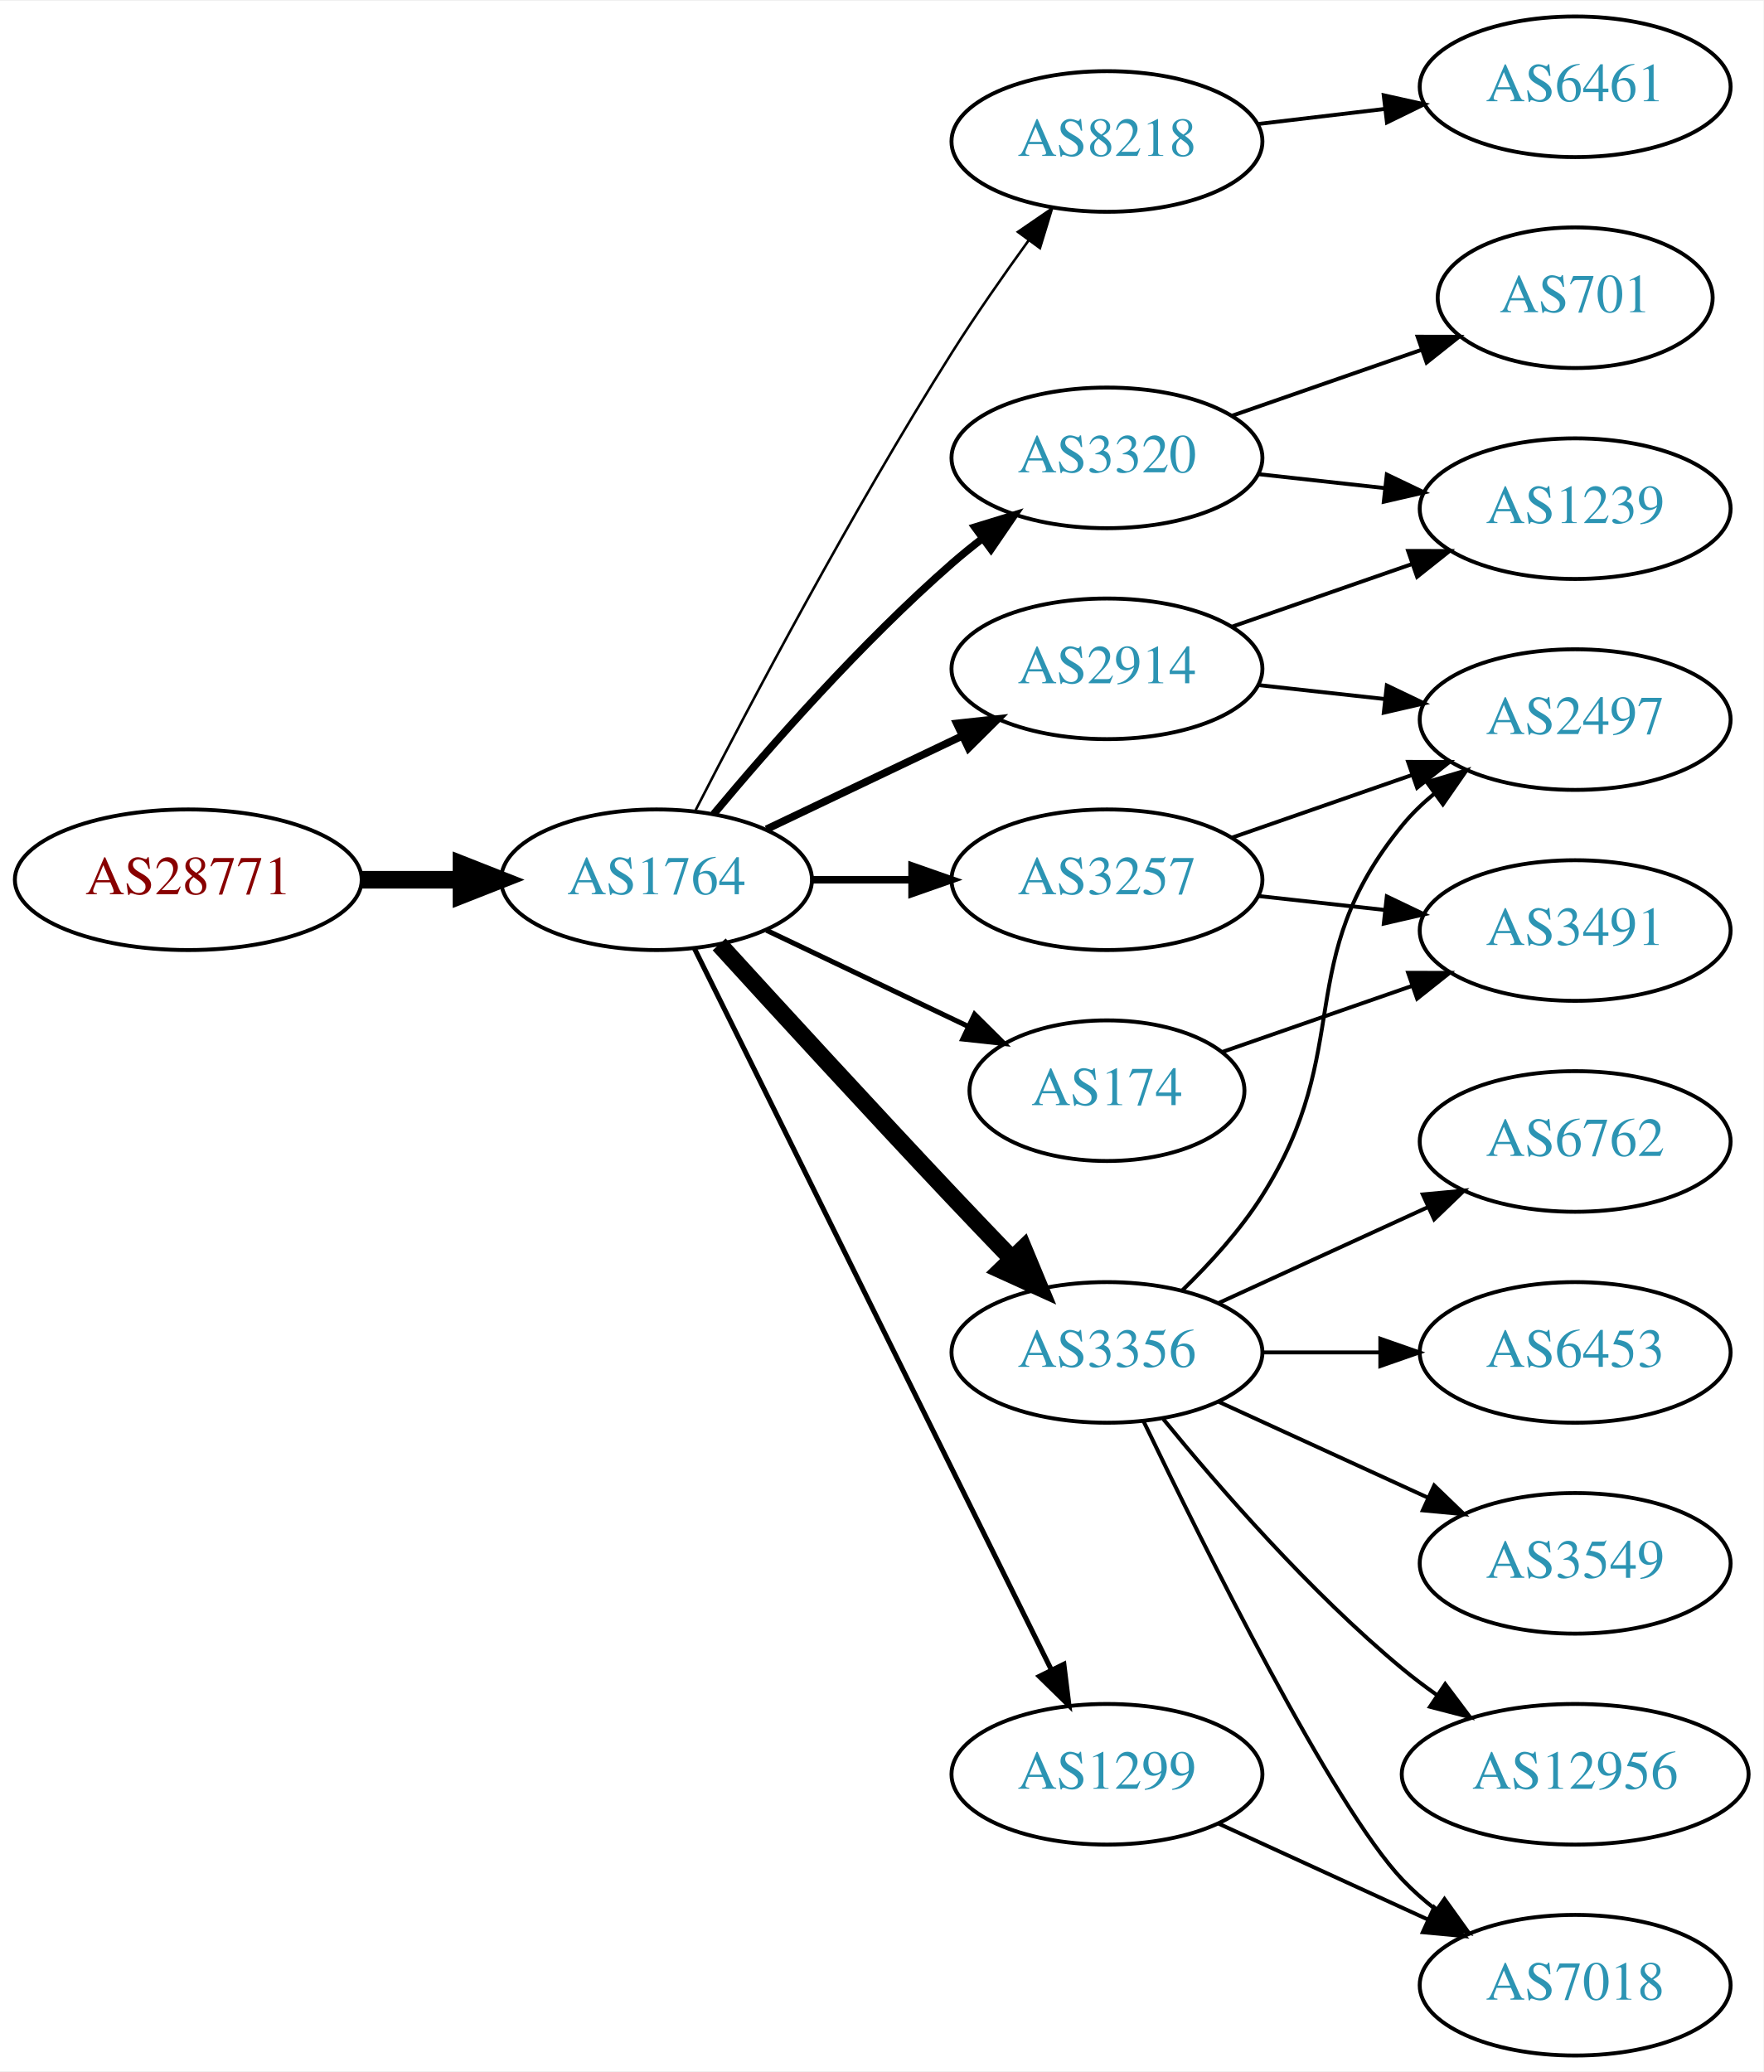
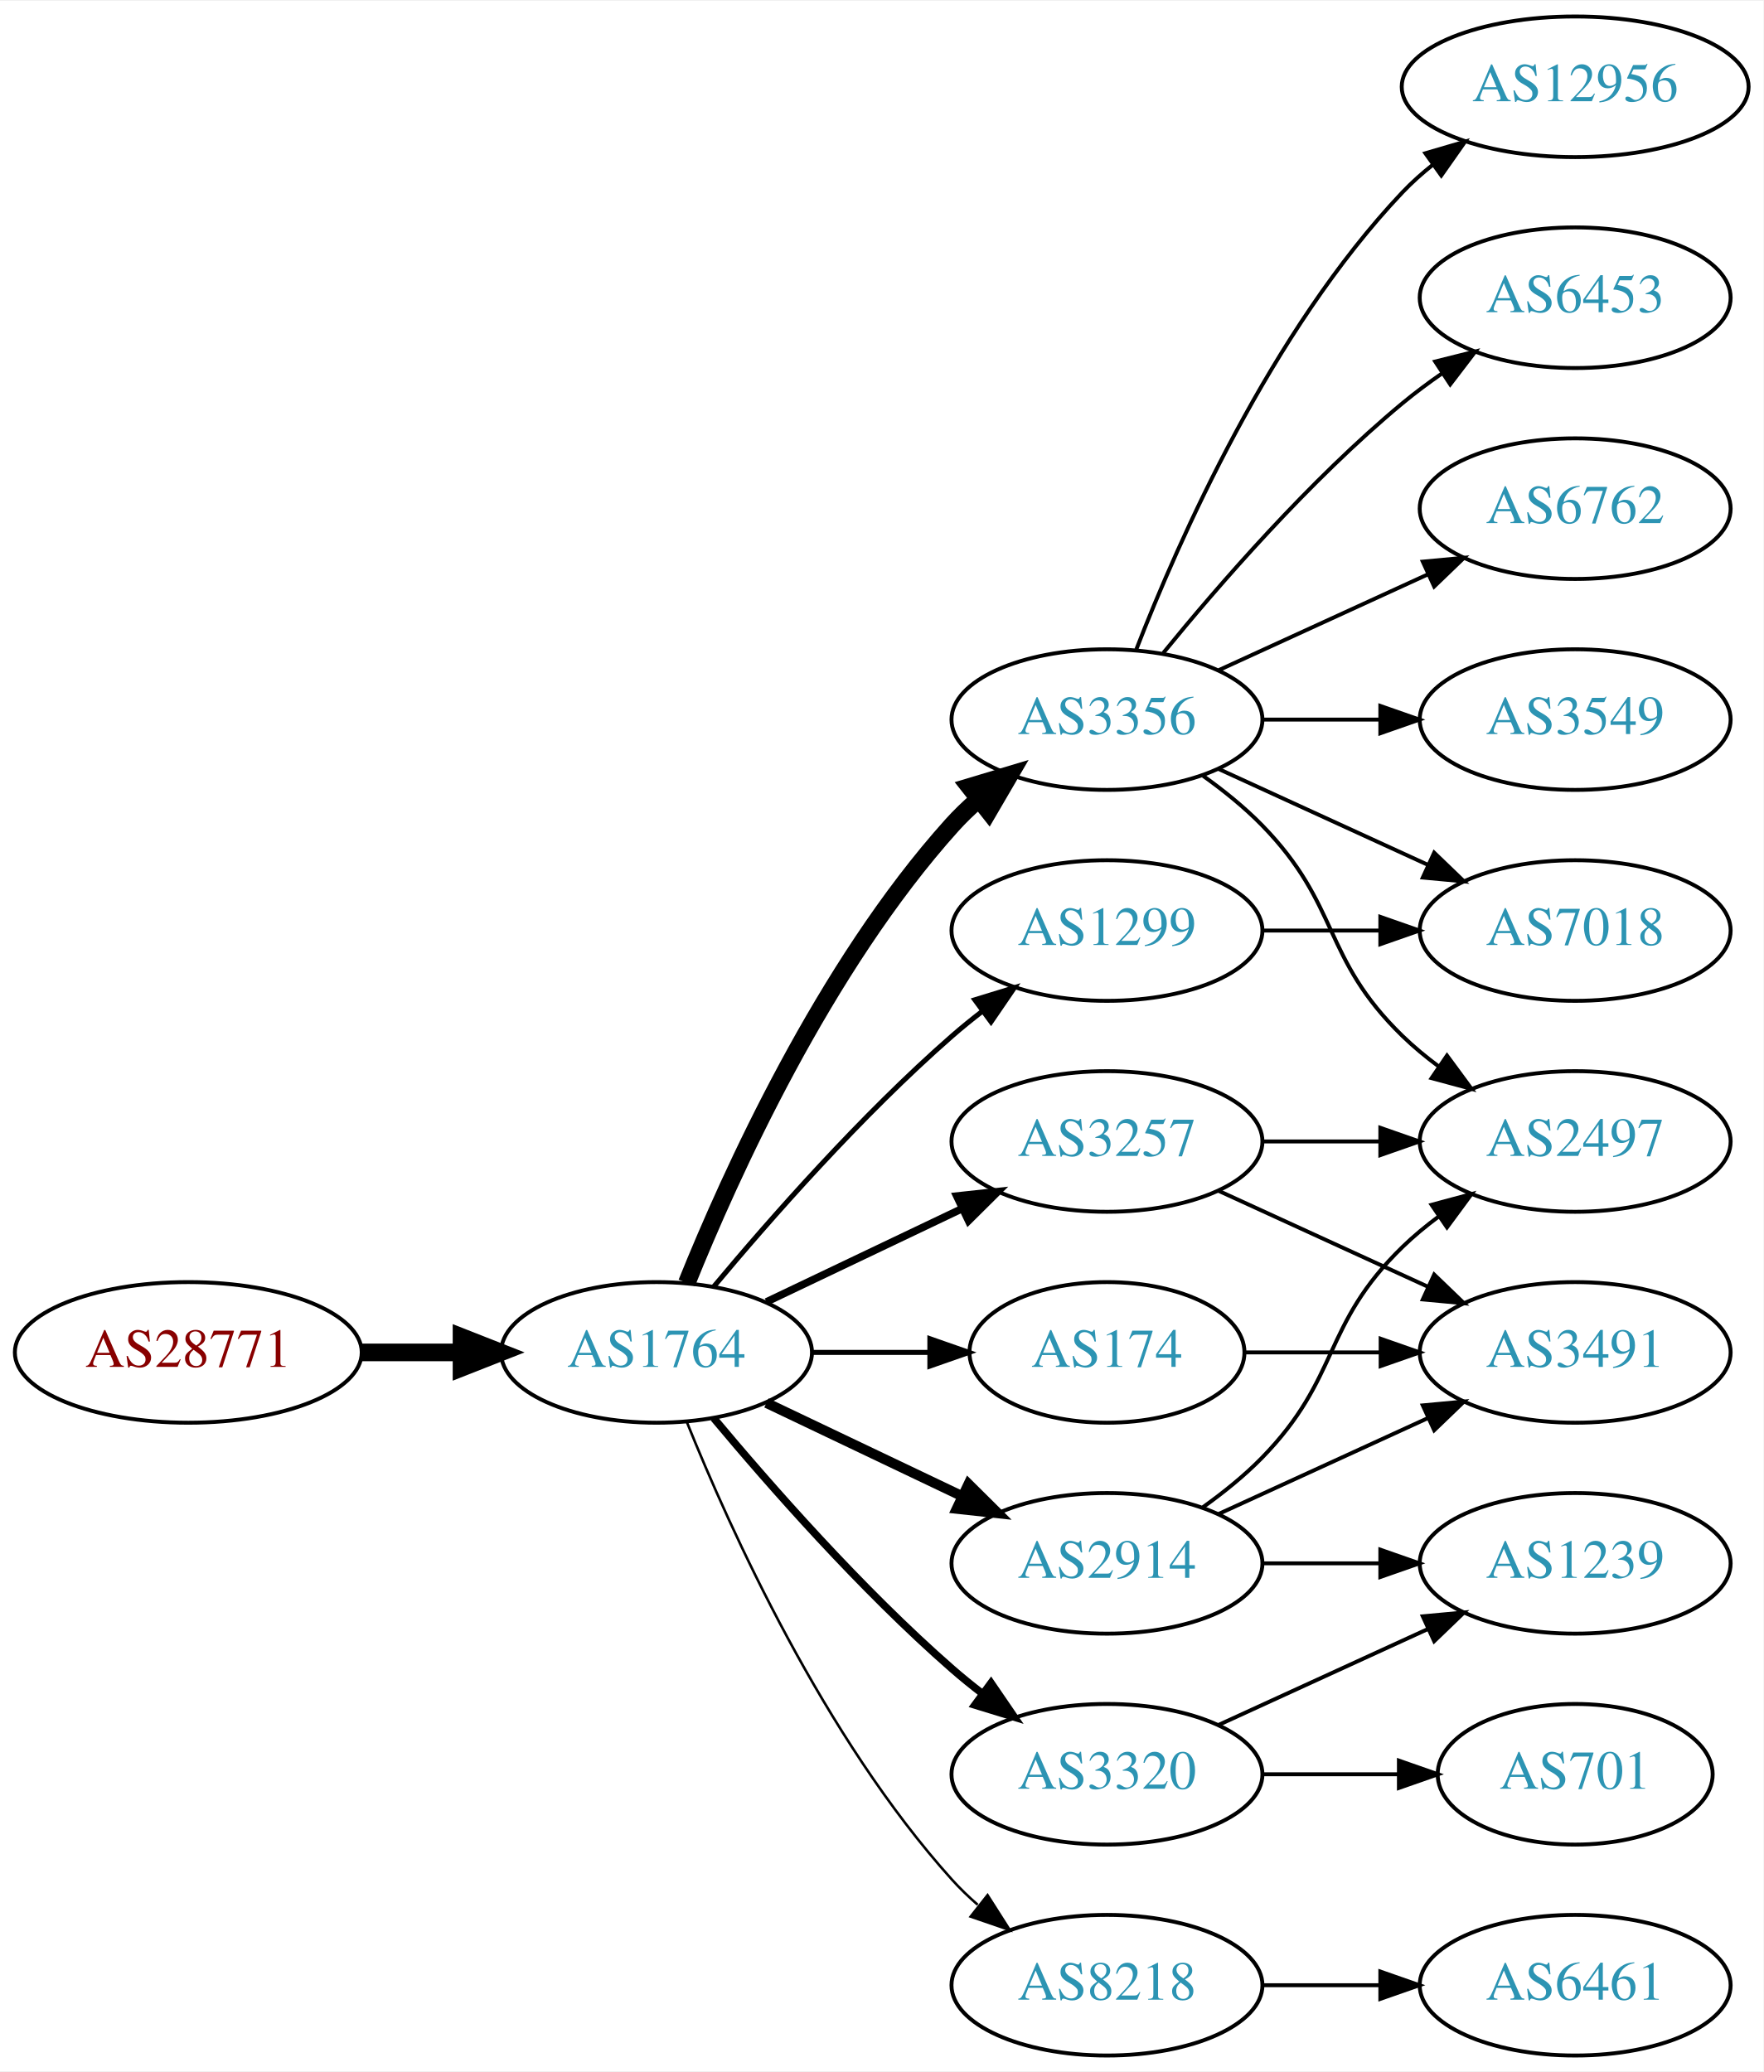
<svg xmlns="http://www.w3.org/2000/svg" xmlns:xlink="http://www.w3.org/1999/xlink" width="451pt" height="530pt" viewBox="0.00 0.00 451.37 530.00">
  <g id="graph0" class="graph" transform="scale(1 1) rotate(0) translate(4 526)">
    <polygon fill="white" stroke="none" points="-4,4 -4,-526 447.37,-526 447.37,4 -4,4" />
    <g id="node1" class="node">
      <g id="a_node1">
        <a xlink:href="/asn/28771" xlink:title="AS28771 ~ [street address]: Postfach 1 [AT]">
-           <ellipse fill="#ffffff" stroke="black" cx="44.196" cy="-301" rx="44.393" ry="18" />
-           <text text-anchor="middle" x="44.196" y="-297.3" font-family="Times,serif" font-size="14.00" fill="#880000">AS28771</text>
+           <ellipse fill="#ffffff" stroke="black" cx="44.196" cy="-180" rx="44.393" ry="18" />
+           <text text-anchor="middle" x="44.196" y="-176.3" font-family="Times,serif" font-size="14.00" fill="#880000">AS28771</text>
        </a>
      </g>
    </g>
    <g id="node2" class="node">
      <g id="a_node2">
        <a xlink:href="/asn/1764" xlink:title="AS1764 ~ NEXTLAYER-AS [AT]">
-           <ellipse fill="#ffffff" stroke="black" cx="164.039" cy="-301" rx="39.794" ry="18" />
-           <text text-anchor="middle" x="164.039" y="-297.3" font-family="Times,serif" font-size="14.00" fill="#2c94b3">AS1764</text>
+           <ellipse fill="#ffffff" stroke="black" cx="164.039" cy="-180" rx="39.794" ry="18" />
+           <text text-anchor="middle" x="164.039" y="-176.3" font-family="Times,serif" font-size="14.00" fill="#2c94b3">AS1764</text>
        </a>
      </g>
    </g>
    <g id="edge1" class="edge">
-       <path fill="none" stroke="black" stroke-width="4.5" d="M88.407,-301C96.72,-301 105.482,-301 113.965,-301" />
-       <polygon fill="black" stroke="black" stroke-width="4.5" points="114.123,-304.938 124.123,-301 114.123,-297.063 114.123,-304.938" />
+       <path fill="none" stroke="black" stroke-width="4.5" d="M88.407,-180C96.72,-180 105.482,-180 113.965,-180" />
+       <polygon fill="black" stroke="black" stroke-width="4.5" points="114.123,-183.938 124.123,-180 114.123,-176.063 114.123,-183.938" />
    </g>
    <g id="node3" class="node">
      <g id="a_node3">
-         <a xlink:href="/asn/8218" xlink:title="AS8218 ~ legacy Neotelecoms [FR]">
-           <ellipse fill="#ffffff" stroke="black" cx="279.332" cy="-490" rx="39.794" ry="18" />
-           <text text-anchor="middle" x="279.332" y="-486.3" font-family="Times,serif" font-size="14.00" fill="#2c94b3">AS8218</text>
+         <a xlink:href="/asn/2914" xlink:title="AS2914 ~ NTT America, Inc. [US]">
+           <ellipse fill="#ffffff" stroke="black" cx="279.332" cy="-126" rx="39.794" ry="18" />
+           <text text-anchor="middle" x="279.332" y="-122.3" font-family="Times,serif" font-size="14.00" fill="#2c94b3">AS2914</text>
        </a>
      </g>
    </g>
    <g id="edge2" class="edge">
-       <path fill="none" stroke="black" stroke-width="0.643" d="M174.065,-318.852C187.501,-345.055 213.95,-395.237 239.685,-436 245.748,-445.604 252.868,-455.813 259.333,-464.739" />
-       <polygon fill="black" stroke="black" stroke-width="0.643" points="256.54,-466.848 265.276,-472.843 262.185,-462.709 256.54,-466.848" />
+       <path fill="none" stroke="black" stroke-width="2.571" d="M192.175,-167.066C207.169,-159.919 225.99,-150.948 242.213,-143.215" />
+       <polygon fill="black" stroke="black" stroke-width="2.571" points="243.895,-146.291 251.417,-138.829 240.884,-139.972 243.895,-146.291" />
    </g>
    <g id="node4" class="node">
      <g id="a_node4">
        <a xlink:href="/asn/3356" xlink:title="AS3356 ~ Level 3 Parent, LLC [US]">
-           <ellipse fill="#ffffff" stroke="black" cx="279.332" cy="-180" rx="39.794" ry="18" />
-           <text text-anchor="middle" x="279.332" y="-176.3" font-family="Times,serif" font-size="14.00" fill="#2c94b3">AS3356</text>
+           <ellipse fill="#ffffff" stroke="black" cx="279.332" cy="-342" rx="39.794" ry="18" />
+           <text text-anchor="middle" x="279.332" y="-338.3" font-family="Times,serif" font-size="14.00" fill="#2c94b3">AS3356</text>
        </a>
      </g>
    </g>
    <g id="edge3" class="edge">
-       <path fill="none" stroke="black" stroke-width="4.5" d="M180.08,-284.45C195.076,-268.005 218.817,-242.115 239.685,-220 244.583,-214.809 249.874,-209.282 254.923,-204.045" />
-       <polygon fill="black" stroke="black" stroke-width="4.5" points="257.95,-206.578 262.072,-196.653 252.29,-201.103 257.95,-206.578" />
+       <path fill="none" stroke="black" stroke-width="4.5" d="M171.786,-197.787C182.837,-225.243 206.891,-278.578 239.685,-315 241.688,-317.224 243.906,-319.363 246.239,-321.397" />
+       <polygon fill="black" stroke="black" stroke-width="4.5" points="244.166,-324.777 254.458,-327.873 249.04,-318.591 244.166,-324.777" />
    </g>
    <g id="node5" class="node">
      <g id="a_node5">
-         <a xlink:href="/asn/174" xlink:title="AS174 ~ Cogent Communications [US]">
-           <ellipse fill="#ffffff" stroke="black" cx="279.332" cy="-247" rx="35.194" ry="18" />
-           <text text-anchor="middle" x="279.332" y="-243.3" font-family="Times,serif" font-size="14.00" fill="#2c94b3">AS174</text>
+         <a xlink:href="/asn/8218" xlink:title="AS8218 ~ legacy Neotelecoms [FR]">
+           <ellipse fill="#ffffff" stroke="black" cx="279.332" cy="-18" rx="39.794" ry="18" />
+           <text text-anchor="middle" x="279.332" y="-14.3" font-family="Times,serif" font-size="14.00" fill="#2c94b3">AS8218</text>
        </a>
      </g>
    </g>
    <g id="edge4" class="edge">
-       <path fill="none" stroke="black" stroke-width="1.286" d="M192.175,-288.066C207.607,-280.71 227.092,-271.423 243.628,-263.541" />
-       <polygon fill="black" stroke="black" stroke-width="1.286" points="245.448,-266.551 252.969,-259.089 242.436,-260.232 245.448,-266.551" />
+       <path fill="none" stroke="black" stroke-width="0.643" d="M171.786,-162.213C182.837,-134.757 206.891,-81.422 239.685,-45 241.688,-42.776 243.906,-40.637 246.239,-38.603" />
+       <polygon fill="black" stroke="black" stroke-width="0.643" points="248.769,-41.065 254.458,-32.127 244.437,-35.567 248.769,-41.065" />
    </g>
    <g id="node6" class="node">
      <g id="a_node6">
-         <a xlink:href="/asn/2914" xlink:title="AS2914 ~ NTT America, Inc. [US]">
-           <ellipse fill="#ffffff" stroke="black" cx="279.332" cy="-355" rx="39.794" ry="18" />
-           <text text-anchor="middle" x="279.332" y="-351.3" font-family="Times,serif" font-size="14.00" fill="#2c94b3">AS2914</text>
+         <a xlink:href="/asn/174" xlink:title="AS174 ~ Cogent Communications [US]">
+           <ellipse fill="#ffffff" stroke="black" cx="279.332" cy="-180" rx="35.194" ry="18" />
+           <text text-anchor="middle" x="279.332" y="-176.3" font-family="Times,serif" font-size="14.00" fill="#2c94b3">AS174</text>
        </a>
      </g>
    </g>
    <g id="edge5" class="edge">
-       <path fill="none" stroke="black" stroke-width="1.929" d="M192.175,-313.934C207.169,-321.081 225.99,-330.052 242.213,-337.785" />
-       <polygon fill="black" stroke="black" stroke-width="1.929" points="240.884,-341.028 251.417,-342.171 243.895,-334.709 240.884,-341.028" />
+       <path fill="none" stroke="black" stroke-width="1.286" d="M203.711,-180C213.416,-180 223.907,-180 233.87,-180" />
+       <polygon fill="black" stroke="black" stroke-width="1.286" points="234.006,-183.5 244.006,-180 234.006,-176.5 234.006,-183.5" />
    </g>
    <g id="node7" class="node">
      <g id="a_node7">
-         <a xlink:href="/asn/1299" xlink:title="AS1299 ~ Telia Carrier [EU]">
+         <a xlink:href="/asn/3320" xlink:title="AS3320 ~ DTAG [DE]">
          <ellipse fill="#ffffff" stroke="black" cx="279.332" cy="-72" rx="39.794" ry="18" />
-           <text text-anchor="middle" x="279.332" y="-68.3" font-family="Times,serif" font-size="14.00" fill="#2c94b3">AS1299</text>
+           <text text-anchor="middle" x="279.332" y="-68.3" font-family="Times,serif" font-size="14.00" fill="#2c94b3">AS3320</text>
        </a>
      </g>
    </g>
    <g id="edge6" class="edge">
-       <path fill="none" stroke="black" stroke-width="1.286" d="M173.74,-283.411C193.47,-243.532 241.7,-146.043 265.129,-98.687" />
-       <polygon fill="black" stroke="black" stroke-width="1.286" points="268.303,-100.164 269.6,-89.649 262.029,-97.06 268.303,-100.164" />
+       <path fill="none" stroke="black" stroke-width="1.929" d="M178.669,-163.183C192.951,-146.071 216.498,-119.255 239.685,-99 242.151,-96.846 244.789,-94.706 247.487,-92.628" />
+       <polygon fill="black" stroke="black" stroke-width="1.929" points="249.66,-95.375 255.641,-86.63 245.512,-89.736 249.66,-95.375" />
    </g>
    <g id="node8" class="node">
      <g id="a_node8">
-         <a xlink:href="/asn/3257" xlink:title="AS3257 ~ GTT [DE]">
-           <ellipse fill="#ffffff" stroke="black" cx="279.332" cy="-301" rx="39.794" ry="18" />
-           <text text-anchor="middle" x="279.332" y="-297.3" font-family="Times,serif" font-size="14.00" fill="#2c94b3">AS3257</text>
+         <a xlink:href="/asn/1299" xlink:title="AS1299 ~ Telia Carrier [EU]">
+           <ellipse fill="#ffffff" stroke="black" cx="279.332" cy="-288" rx="39.794" ry="18" />
+           <text text-anchor="middle" x="279.332" y="-284.3" font-family="Times,serif" font-size="14.00" fill="#2c94b3">AS1299</text>
        </a>
      </g>
    </g>
    <g id="edge7" class="edge">
-       <path fill="none" stroke="black" stroke-width="1.929" d="M203.711,-301C211.914,-301 220.678,-301 229.21,-301" />
-       <polygon fill="black" stroke="black" stroke-width="1.929" points="229.449,-304.5 239.449,-301 229.449,-297.5 229.449,-304.5" />
+       <path fill="none" stroke="black" stroke-width="1.286" d="M178.669,-196.817C192.951,-213.929 216.498,-240.745 239.685,-261 242.151,-263.154 244.789,-265.294 247.487,-267.372" />
+       <polygon fill="black" stroke="black" stroke-width="1.286" points="245.512,-270.264 255.641,-273.37 249.66,-264.625 245.512,-270.264" />
    </g>
    <g id="node9" class="node">
      <g id="a_node9">
-         <a xlink:href="/asn/3320" xlink:title="AS3320 ~ DTAG [DE]">
-           <ellipse fill="#ffffff" stroke="black" cx="279.332" cy="-409" rx="39.794" ry="18" />
-           <text text-anchor="middle" x="279.332" y="-405.3" font-family="Times,serif" font-size="14.00" fill="#2c94b3">AS3320</text>
+         <a xlink:href="/asn/3257" xlink:title="AS3257 ~ GTT [DE]">
+           <ellipse fill="#ffffff" stroke="black" cx="279.332" cy="-234" rx="39.794" ry="18" />
+           <text text-anchor="middle" x="279.332" y="-230.3" font-family="Times,serif" font-size="14.00" fill="#2c94b3">AS3257</text>
        </a>
      </g>
    </g>
    <g id="edge8" class="edge">
-       <path fill="none" stroke="black" stroke-width="1.929" d="M178.669,-317.817C192.951,-334.929 216.498,-361.745 239.685,-382 242.151,-384.154 244.789,-386.294 247.487,-388.372" />
-       <polygon fill="black" stroke="black" stroke-width="1.929" points="245.512,-391.264 255.641,-394.37 249.66,-385.625 245.512,-391.264" />
+       <path fill="none" stroke="black" stroke-width="1.929" d="M192.175,-192.934C207.169,-200.081 225.99,-209.052 242.213,-216.785" />
+       <polygon fill="black" stroke="black" stroke-width="1.929" points="240.884,-220.028 251.417,-221.171 243.895,-213.709 240.884,-220.028" />
+     </g>
+     <g id="node11" class="node">
+       <g id="a_node11">
+         <a xlink:href="/asn/2497" xlink:title="AS2497 ~ Internet Initiative Japan Inc. [JP]">
+           <ellipse fill="#ffffff" stroke="black" cx="399.174" cy="-234" rx="39.794" ry="18" />
+           <text text-anchor="middle" x="399.174" y="-230.3" font-family="Times,serif" font-size="14.00" fill="#2c94b3">AS2497</text>
+         </a>
+       </g>
+     </g>
+     <g id="edge21" class="edge">
+       <path fill="none" stroke="black" d="M303.926,-140.389C309.182,-144.148 314.513,-148.437 318.978,-153 339.151,-173.617 334.285,-186.906 354.978,-207 357.823,-209.763 360.997,-212.386 364.297,-214.834" />
+       <polygon fill="black" stroke="black" points="362.414,-217.786 372.645,-220.538 366.363,-212.006 362.414,-217.786" />
+     </g>
+     <g id="node17" class="node">
+       <g id="a_node17">
+         <a xlink:href="/asn/3491" xlink:title="AS3491 ~ PCCW Global, Inc. [US]">
+           <ellipse fill="#ffffff" stroke="black" cx="399.174" cy="-180" rx="39.794" ry="18" />
+           <text text-anchor="middle" x="399.174" y="-176.3" font-family="Times,serif" font-size="14.00" fill="#2c94b3">AS3491</text>
+         </a>
+       </g>
+     </g>
+     <g id="edge22" class="edge">
+       <path fill="none" stroke="black" d="M307.96,-138.661C323.917,-145.973 344.188,-155.261 361.471,-163.181" />
+       <polygon fill="black" stroke="black" points="360.169,-166.435 370.718,-167.419 363.085,-160.071 360.169,-166.435" />
+     </g>
+     <g id="node19" class="node">
+       <g id="a_node19">
+         <a xlink:href="/asn/1239" xlink:title="AS1239 ~ Sprint [US]">
+           <ellipse fill="#ffffff" stroke="black" cx="399.174" cy="-126" rx="39.794" ry="18" />
+           <text text-anchor="middle" x="399.174" y="-122.3" font-family="Times,serif" font-size="14.00" fill="#2c94b3">AS1239</text>
+         </a>
+       </g>
+     </g>
+     <g id="edge20" class="edge">
+       <path fill="none" stroke="black" d="M319.244,-126C328.798,-126 339.147,-126 349.11,-126" />
+       <polygon fill="black" stroke="black" points="349.302,-129.5 359.302,-126 349.302,-122.5 349.302,-129.5" />
    </g>
    <g id="node10" class="node">
      <g id="a_node10">
-         <a xlink:href="/asn/6461" xlink:title="AS6461 ~ Zayo Bandwidth [US]">
-           <ellipse fill="#ffffff" stroke="black" cx="399.174" cy="-504" rx="39.794" ry="18" />
-           <text text-anchor="middle" x="399.174" y="-500.3" font-family="Times,serif" font-size="14.00" fill="#2c94b3">AS6461</text>
+         <a xlink:href="/asn/6762" xlink:title="AS6762 ~ TELECOM ITALIA SPARKLE S.p.A. [IT]">
+           <ellipse fill="#ffffff" stroke="black" cx="399.174" cy="-396" rx="39.794" ry="18" />
+           <text text-anchor="middle" x="399.174" y="-392.3" font-family="Times,serif" font-size="14.00" fill="#2c94b3">AS6762</text>
        </a>
      </g>
    </g>
    <g id="edge9" class="edge">
-       <path fill="none" stroke="black" d="M317.942,-494.468C328.253,-495.693 339.57,-497.038 350.37,-498.321" />
-       <polygon fill="black" stroke="black" points="350.174,-501.822 360.517,-499.526 351,-494.871 350.174,-501.822" />
-     </g>
-     <g id="node11" class="node">
-       <g id="a_node11">
-         <a xlink:href="/asn/6762" xlink:title="AS6762 ~ TELECOM ITALIA SPARKLE S.p.A. [IT]">
-           <ellipse fill="#ffffff" stroke="black" cx="399.174" cy="-234" rx="39.794" ry="18" />
-           <text text-anchor="middle" x="399.174" y="-230.3" font-family="Times,serif" font-size="14.00" fill="#2c94b3">AS6762</text>
-         </a>
-       </g>
+       <path fill="none" stroke="black" d="M307.96,-354.661C323.917,-361.973 344.188,-371.261 361.471,-379.181" />
+       <polygon fill="black" stroke="black" points="360.169,-382.435 370.718,-383.419 363.085,-376.071 360.169,-382.435" />
    </g>
    <g id="edge10" class="edge">
-       <path fill="none" stroke="black" d="M307.96,-192.661C323.917,-199.973 344.188,-209.261 361.471,-217.181" />
-       <polygon fill="black" stroke="black" points="360.169,-220.435 370.718,-221.419 363.085,-214.071 360.169,-220.435" />
+       <path fill="none" stroke="black" d="M303.926,-327.611C309.182,-323.852 314.513,-319.563 318.978,-315 339.151,-294.383 334.285,-281.094 354.978,-261 357.823,-258.237 360.997,-255.614 364.297,-253.166" />
+       <polygon fill="black" stroke="black" points="366.363,-255.994 372.645,-247.462 362.414,-250.214 366.363,-255.994" />
    </g>
    <g id="node12" class="node">
      <g id="a_node12">
-         <a xlink:href="/asn/2497" xlink:title="AS2497 ~ Internet Initiative Japan Inc. [JP]">
+         <a xlink:href="/asn/3549" xlink:title="AS3549 ~ Level 3 Parent, LLC [US]">
          <ellipse fill="#ffffff" stroke="black" cx="399.174" cy="-342" rx="39.794" ry="18" />
-           <text text-anchor="middle" x="399.174" y="-338.3" font-family="Times,serif" font-size="14.00" fill="#2c94b3">AS2497</text>
+           <text text-anchor="middle" x="399.174" y="-338.3" font-family="Times,serif" font-size="14.00" fill="#2c94b3">AS3549</text>
        </a>
      </g>
    </g>
    <g id="edge11" class="edge">
-       <path fill="none" stroke="black" d="M298.546,-195.819C305.642,-202.698 313.393,-211.193 318.978,-220 343.161,-258.13 326.335,-280.096 354.978,-315 357.362,-317.906 360.146,-320.59 363.13,-323.048" />
-       <polygon fill="black" stroke="black" points="361.211,-325.98 371.361,-329.017 365.32,-320.313 361.211,-325.98" />
+       <path fill="none" stroke="black" d="M319.244,-342C328.798,-342 339.147,-342 349.11,-342" />
+       <polygon fill="black" stroke="black" points="349.302,-345.5 359.302,-342 349.302,-338.5 349.302,-345.5" />
    </g>
    <g id="node13" class="node">
      <g id="a_node13">
        <a xlink:href="/asn/7018" xlink:title="AS7018 ~ AT&amp;T Services, Inc. [US]">
-           <ellipse fill="#ffffff" stroke="black" cx="399.174" cy="-18" rx="39.794" ry="18" />
-           <text text-anchor="middle" x="399.174" y="-14.3" font-family="Times,serif" font-size="14.00" fill="#2c94b3">AS7018</text>
+           <ellipse fill="#ffffff" stroke="black" cx="399.174" cy="-288" rx="39.794" ry="18" />
+           <text text-anchor="middle" x="399.174" y="-284.3" font-family="Times,serif" font-size="14.00" fill="#2c94b3">AS7018</text>
        </a>
      </g>
    </g>
    <g id="edge12" class="edge">
-       <path fill="none" stroke="black" d="M288.679,-162.405C304.146,-130.268 337.291,-63.66 354.978,-45 357.564,-42.272 360.481,-39.706 363.55,-37.323" />
-       <polygon fill="black" stroke="black" points="365.728,-40.069 371.898,-31.457 361.704,-34.342 365.728,-40.069" />
+       <path fill="none" stroke="black" d="M307.96,-329.339C323.917,-322.027 344.188,-312.739 361.471,-304.819" />
+       <polygon fill="black" stroke="black" points="363.085,-307.929 370.718,-300.581 360.169,-301.565 363.085,-307.929" />
    </g>
    <g id="node14" class="node">
      <g id="a_node14">
-         <a xlink:href="/asn/6453" xlink:title="AS6453 ~ TATA COMMUNICATIONS (AMERICA) INC [US]">
-           <ellipse fill="#ffffff" stroke="black" cx="399.174" cy="-180" rx="39.794" ry="18" />
-           <text text-anchor="middle" x="399.174" y="-176.3" font-family="Times,serif" font-size="14.00" fill="#2c94b3">AS6453</text>
+         <a xlink:href="/asn/12956" xlink:title="AS12956 ~ TELXIUS [ES]">
+           <ellipse fill="#ffffff" stroke="black" cx="399.174" cy="-504" rx="44.393" ry="18" />
+           <text text-anchor="middle" x="399.174" y="-500.3" font-family="Times,serif" font-size="14.00" fill="#2c94b3">AS12956</text>
        </a>
      </g>
    </g>
    <g id="edge13" class="edge">
-       <path fill="none" stroke="black" d="M319.244,-180C328.798,-180 339.147,-180 349.11,-180" />
-       <polygon fill="black" stroke="black" points="349.302,-183.5 359.302,-180 349.302,-176.5 349.302,-183.5" />
+       <path fill="none" stroke="black" d="M286.855,-359.994C297.605,-387.728 321.262,-441.429 354.978,-477 357.362,-479.515 360.029,-481.893 362.835,-484.117" />
+       <polygon fill="black" stroke="black" points="360.828,-486.985 370.997,-489.961 364.904,-481.293 360.828,-486.985" />
    </g>
    <g id="node15" class="node">
      <g id="a_node15">
-         <a xlink:href="/asn/3549" xlink:title="AS3549 ~ Level 3 Parent, LLC [US]">
-           <ellipse fill="#ffffff" stroke="black" cx="399.174" cy="-126" rx="39.794" ry="18" />
-           <text text-anchor="middle" x="399.174" y="-122.3" font-family="Times,serif" font-size="14.00" fill="#2c94b3">AS3549</text>
+         <a xlink:href="/asn/6453" xlink:title="AS6453 ~ TATA COMMUNICATIONS (AMERICA) INC [US]">
+           <ellipse fill="#ffffff" stroke="black" cx="399.174" cy="-450" rx="39.794" ry="18" />
+           <text text-anchor="middle" x="399.174" y="-446.3" font-family="Times,serif" font-size="14.00" fill="#2c94b3">AS6453</text>
        </a>
      </g>
    </g>
    <g id="edge14" class="edge">
-       <path fill="none" stroke="black" d="M307.96,-167.339C323.917,-160.027 344.188,-150.739 361.471,-142.819" />
-       <polygon fill="black" stroke="black" points="363.085,-145.929 370.718,-138.581 360.169,-139.565 363.085,-145.929" />
+       <path fill="none" stroke="black" d="M293.751,-359.065C307.865,-376.375 331.28,-403.345 354.978,-423 358.194,-425.668 361.695,-428.27 365.265,-430.741" />
+       <polygon fill="black" stroke="black" points="363.343,-433.666 373.622,-436.236 367.189,-427.817 363.343,-433.666" />
    </g>
    <g id="node16" class="node">
      <g id="a_node16">
-         <a xlink:href="/asn/12956" xlink:title="AS12956 ~ TELXIUS [ES]">
-           <ellipse fill="#ffffff" stroke="black" cx="399.174" cy="-72" rx="44.393" ry="18" />
-           <text text-anchor="middle" x="399.174" y="-68.3" font-family="Times,serif" font-size="14.00" fill="#2c94b3">AS12956</text>
+         <a xlink:href="/asn/6461" xlink:title="AS6461 ~ Zayo Bandwidth [US]">
+           <ellipse fill="#ffffff" stroke="black" cx="399.174" cy="-18" rx="39.794" ry="18" />
+           <text text-anchor="middle" x="399.174" y="-14.3" font-family="Times,serif" font-size="14.00" fill="#2c94b3">AS6461</text>
        </a>
      </g>
    </g>
    <g id="edge15" class="edge">
-       <path fill="none" stroke="black" d="M293.751,-162.935C307.865,-145.625 331.28,-118.655 354.978,-99 357.716,-96.729 360.659,-94.506 363.677,-92.37" />
-       <polygon fill="black" stroke="black" points="365.903,-95.092 372.266,-86.621 362.009,-89.275 365.903,-95.092" />
-     </g>
-     <g id="node17" class="node">
-       <g id="a_node17">
-         <a xlink:href="/asn/3491" xlink:title="AS3491 ~ PCCW Global, Inc. [US]">
-           <ellipse fill="#ffffff" stroke="black" cx="399.174" cy="-288" rx="39.794" ry="18" />
-           <text text-anchor="middle" x="399.174" y="-284.3" font-family="Times,serif" font-size="14.00" fill="#2c94b3">AS3491</text>
-         </a>
-       </g>
+       <path fill="none" stroke="black" d="M319.244,-18C328.798,-18 339.147,-18 349.11,-18" />
+       <polygon fill="black" stroke="black" points="349.302,-21.5 359.302,-18 349.302,-14.5 349.302,-21.5" />
    </g>
    <g id="edge16" class="edge">
-       <path fill="none" stroke="black" d="M308.858,-256.925C323.412,-261.988 341.372,-268.237 357.362,-273.8" />
-       <polygon fill="black" stroke="black" points="356.42,-277.179 367.015,-277.159 358.72,-270.567 356.42,-277.179" />
-     </g>
-     <g id="edge17" class="edge">
-       <path fill="none" stroke="black" d="M317.942,-350.851C328.253,-349.713 339.57,-348.465 350.37,-347.274" />
-       <polygon fill="black" stroke="black" points="350.961,-350.73 360.517,-346.154 350.194,-343.772 350.961,-350.73" />
+       <path fill="none" stroke="black" d="M314.733,-180C325.557,-180 337.725,-180 349.352,-180" />
+       <polygon fill="black" stroke="black" points="349.383,-183.5 359.383,-180 349.383,-176.5 349.383,-183.5" />
    </g>
    <g id="node18" class="node">
      <g id="a_node18">
-         <a xlink:href="/asn/1239" xlink:title="AS1239 ~ Sprint [US]">
-           <ellipse fill="#ffffff" stroke="black" cx="399.174" cy="-396" rx="39.794" ry="18" />
-           <text text-anchor="middle" x="399.174" y="-392.3" font-family="Times,serif" font-size="14.00" fill="#2c94b3">AS1239</text>
-         </a>
-       </g>
+         <a xlink:href="/asn/701" xlink:title="AS701 ~ UUNET [US]">
+           <ellipse fill="#ffffff" stroke="black" cx="399.174" cy="-72" rx="35.194" ry="18" />
+           <text text-anchor="middle" x="399.174" y="-68.3" font-family="Times,serif" font-size="14.00" fill="#2c94b3">AS701</text>
+         </a>
+       </g>
+     </g>
+     <g id="edge17" class="edge">
+       <path fill="none" stroke="black" d="M319.244,-72C330.331,-72 342.491,-72 353.873,-72" />
+       <polygon fill="black" stroke="black" points="354.055,-75.5 364.055,-72 354.055,-68.5 354.055,-75.5" />
    </g>
    <g id="edge18" class="edge">
-       <path fill="none" stroke="black" d="M311.293,-365.772C325.39,-370.677 342.266,-376.548 357.38,-381.807" />
-       <polygon fill="black" stroke="black" points="356.415,-385.177 367.01,-385.157 358.715,-378.566 356.415,-385.177" />
+       <path fill="none" stroke="black" d="M307.96,-84.661C323.917,-91.973 344.188,-101.261 361.471,-109.181" />
+       <polygon fill="black" stroke="black" points="360.169,-112.435 370.718,-113.419 363.085,-106.071 360.169,-112.435" />
+     </g>
+     <g id="edge19" class="edge">
+       <path fill="none" stroke="black" d="M319.244,-288C328.798,-288 339.147,-288 349.11,-288" />
+       <polygon fill="black" stroke="black" points="349.302,-291.5 359.302,-288 349.302,-284.5 349.302,-291.5" />
+     </g>
+     <g id="edge24" class="edge">
+       <path fill="none" stroke="black" d="M319.244,-234C328.798,-234 339.147,-234 349.11,-234" />
+       <polygon fill="black" stroke="black" points="349.302,-237.5 359.302,-234 349.302,-230.5 349.302,-237.5" />
    </g>
    <g id="edge23" class="edge">
-       <path fill="none" stroke="black" d="M307.96,-59.339C323.917,-52.027 344.188,-42.739 361.471,-34.819" />
-       <polygon fill="black" stroke="black" points="363.085,-37.929 370.718,-30.581 360.169,-31.565 363.085,-37.929" />
-     </g>
-     <g id="edge22" class="edge">
-       <path fill="none" stroke="black" d="M311.293,-311.772C325.39,-316.677 342.266,-322.548 357.38,-327.807" />
-       <polygon fill="black" stroke="black" points="356.415,-331.177 367.01,-331.157 358.715,-324.566 356.415,-331.177" />
-     </g>
-     <g id="edge21" class="edge">
-       <path fill="none" stroke="black" d="M317.942,-296.851C328.253,-295.713 339.57,-294.465 350.37,-293.274" />
-       <polygon fill="black" stroke="black" points="350.961,-296.73 360.517,-292.154 350.194,-289.772 350.961,-296.73" />
-     </g>
-     <g id="edge19" class="edge">
-       <path fill="none" stroke="black" d="M317.942,-404.851C328.253,-403.713 339.57,-402.465 350.37,-401.274" />
-       <polygon fill="black" stroke="black" points="350.961,-404.73 360.517,-400.154 350.194,-397.772 350.961,-404.73" />
-     </g>
-     <g id="node19" class="node">
-       <g id="a_node19">
-         <a xlink:href="/asn/701" xlink:title="AS701 ~ UUNET [US]">
-           <ellipse fill="#ffffff" stroke="black" cx="399.174" cy="-450" rx="35.194" ry="18" />
-           <text text-anchor="middle" x="399.174" y="-446.3" font-family="Times,serif" font-size="14.00" fill="#2c94b3">AS701</text>
-         </a>
-       </g>
-     </g>
-     <g id="edge20" class="edge">
-       <path fill="none" stroke="black" d="M311.293,-419.772C326.202,-424.959 344.22,-431.228 359.973,-436.709" />
-       <polygon fill="black" stroke="black" points="358.846,-440.023 369.441,-440.003 361.146,-433.411 358.846,-440.023" />
+       <path fill="none" stroke="black" d="M307.96,-221.339C323.917,-214.027 344.188,-204.739 361.471,-196.819" />
+       <polygon fill="black" stroke="black" points="363.085,-199.929 370.718,-192.581 360.169,-193.565 363.085,-199.929" />
    </g>
  </g>
</svg>
